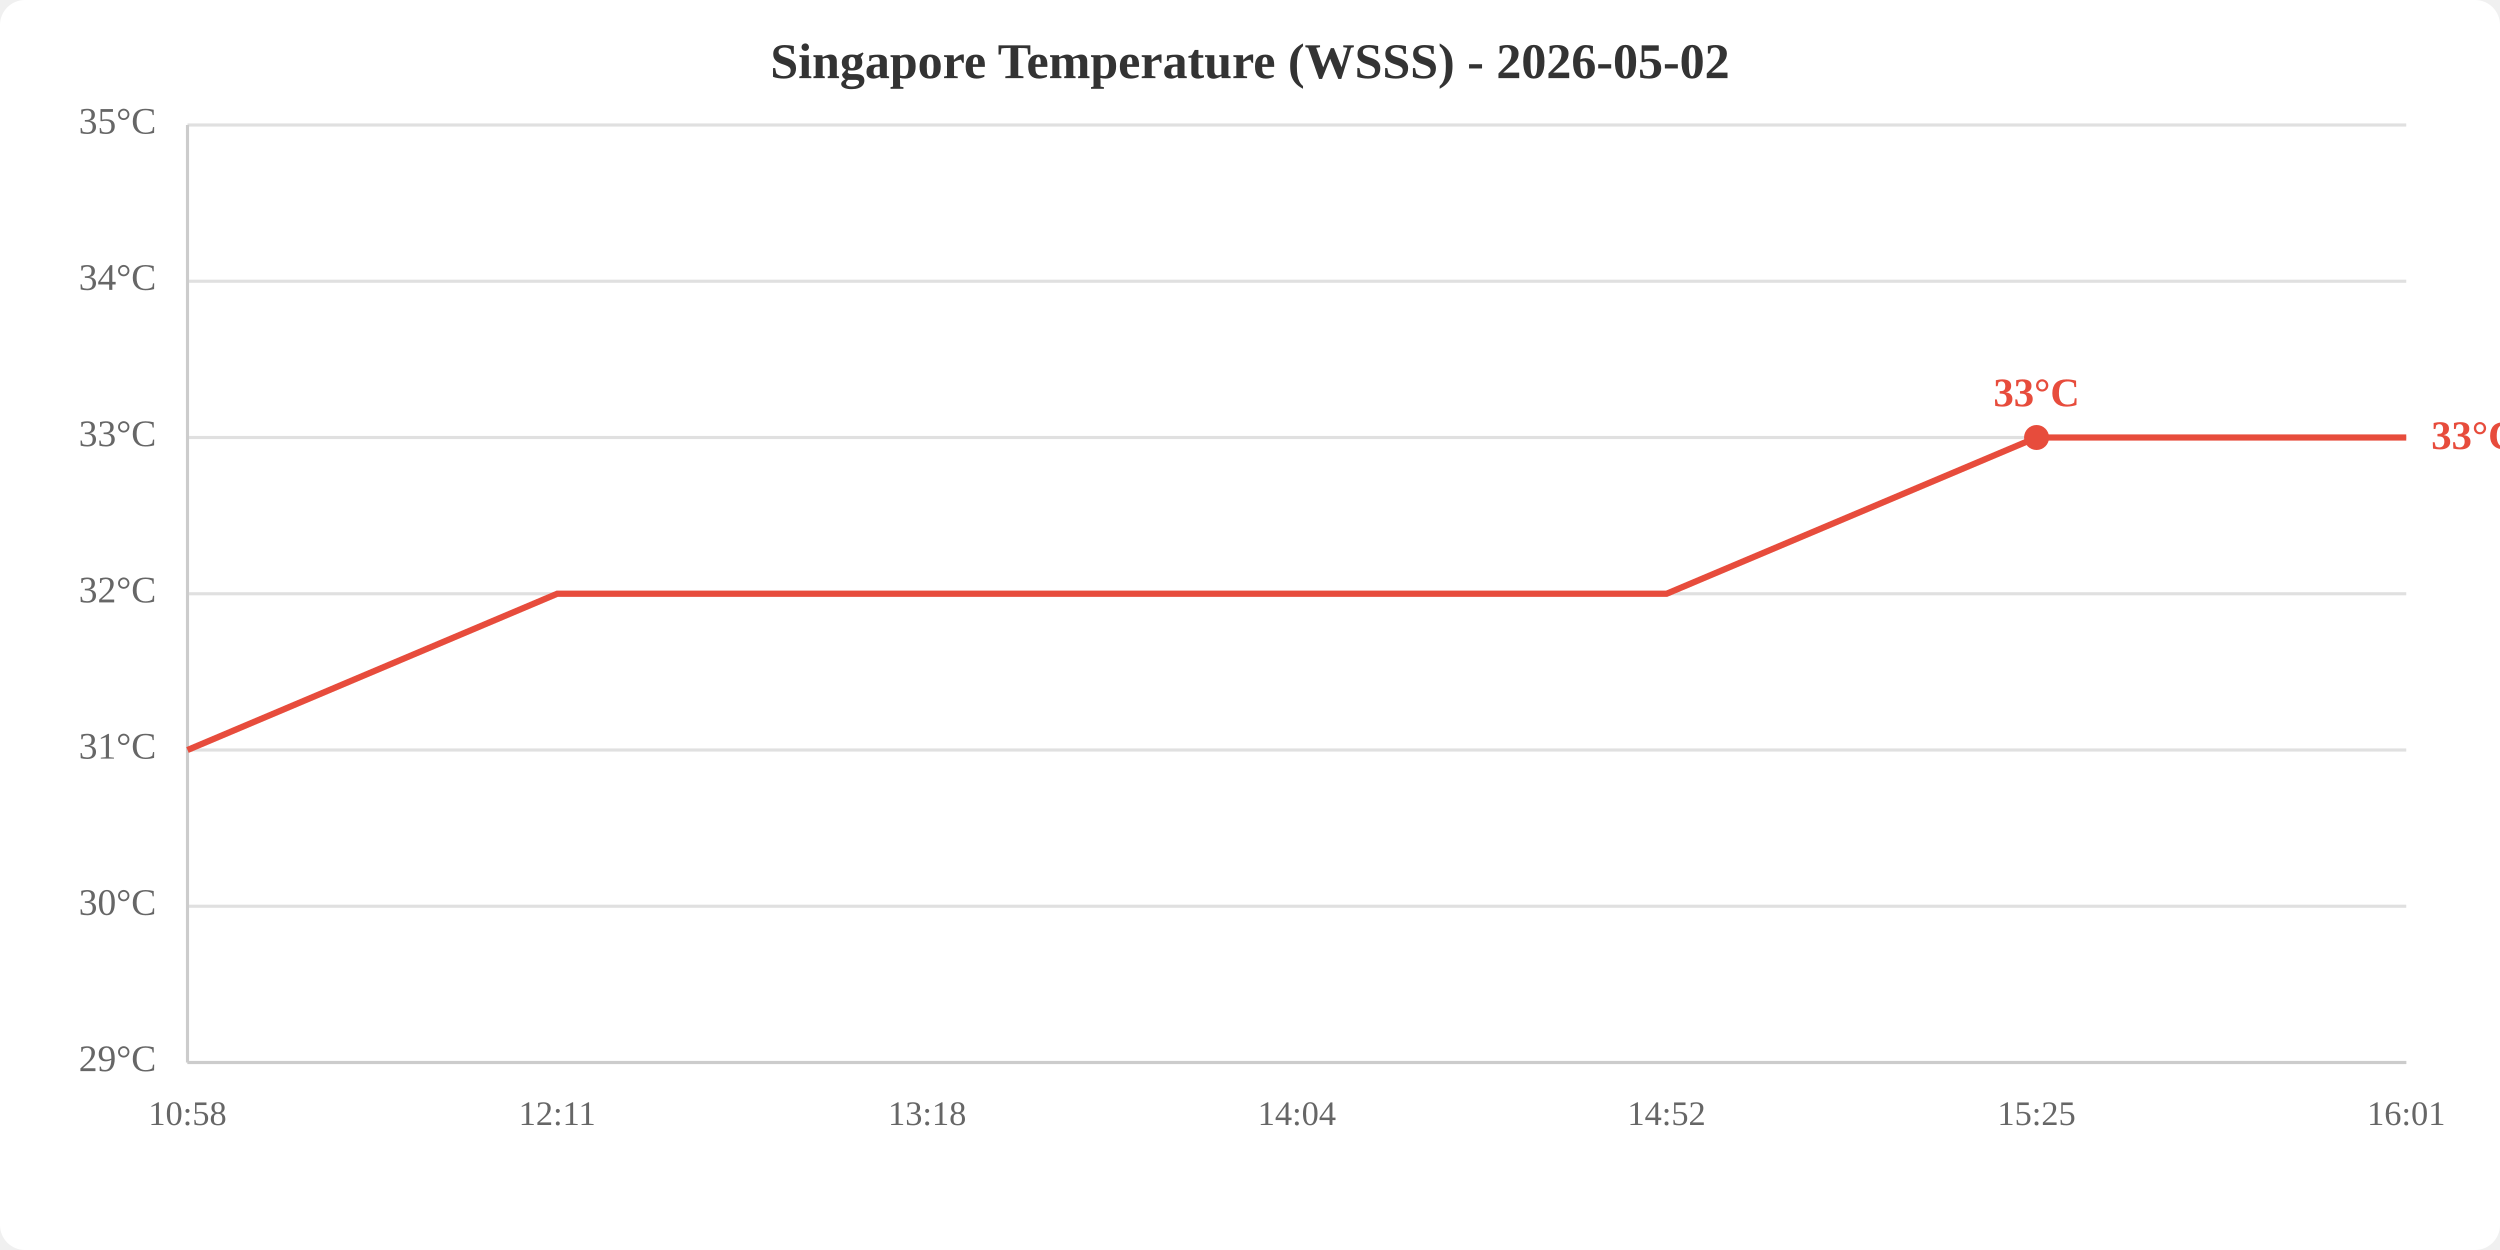
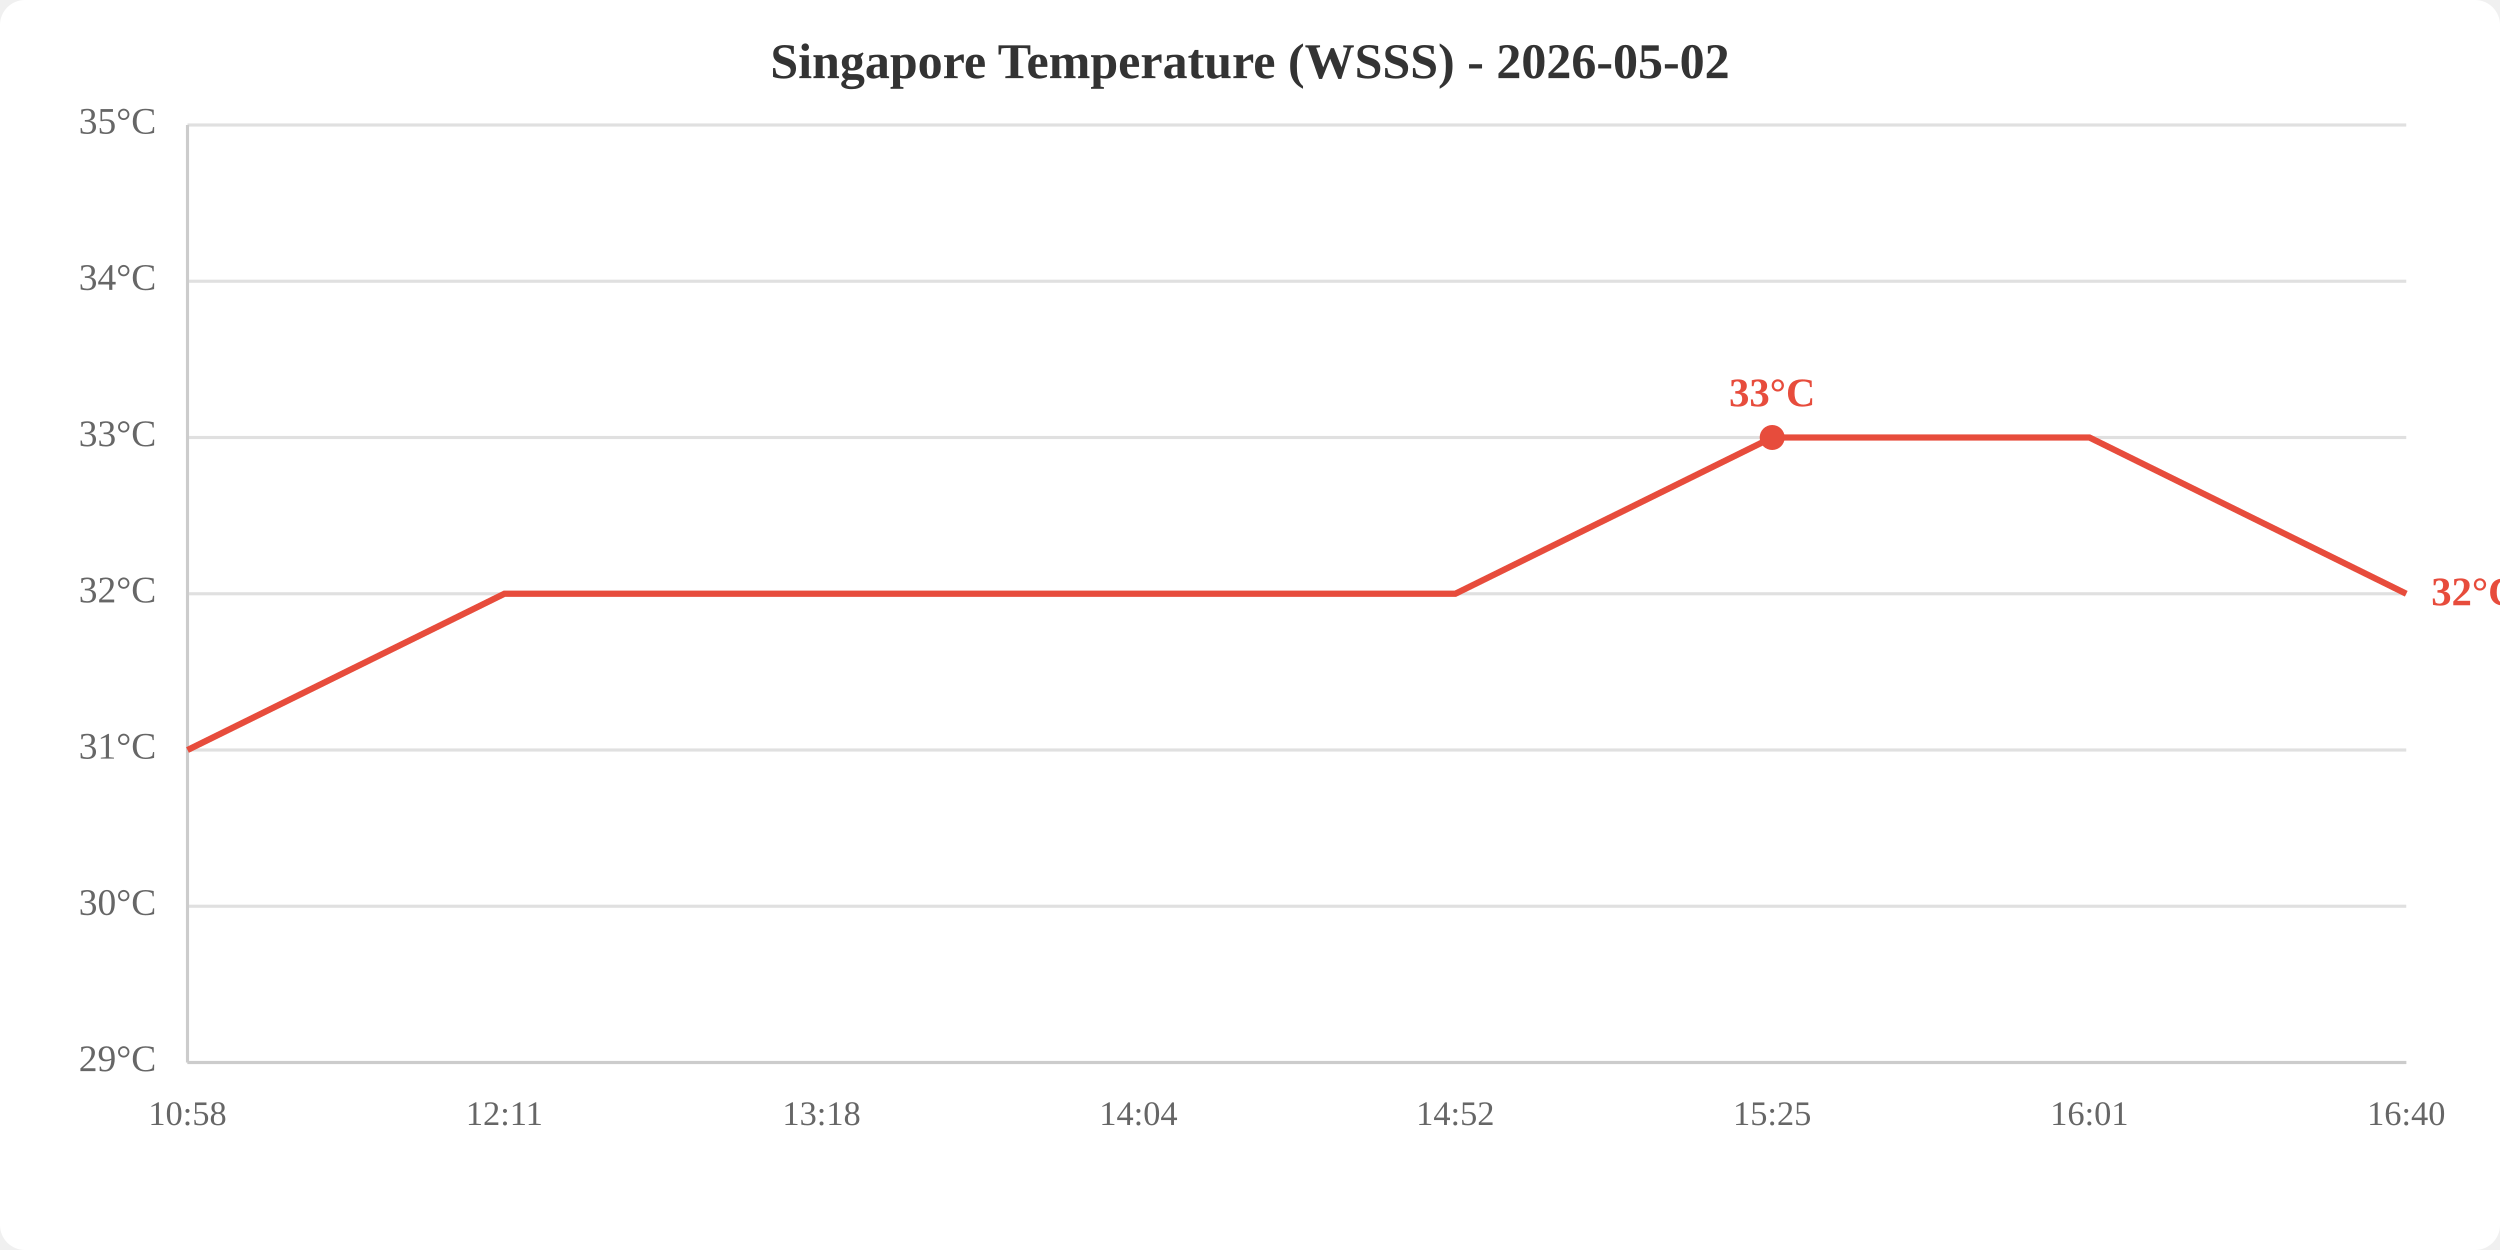
<svg xmlns="http://www.w3.org/2000/svg" viewBox="0 0 800 400" width="800" height="400">
  <rect width="800" height="400" fill="white" rx="8" />
  <text x="400.0" y="25" text-anchor="middle" font-size="16" font-weight="bold" fill="#333">Singapore Temperature (WSSS) - 2026-05-02</text>
  <line x1="60" y1="340.0" x2="770" y2="340.0" stroke="#e0e0e0" stroke-width="1" />
  <line x1="60" y1="290.0" x2="770" y2="290.0" stroke="#e0e0e0" stroke-width="1" />
  <line x1="60" y1="240.0" x2="770" y2="240.0" stroke="#e0e0e0" stroke-width="1" />
  <line x1="60" y1="190.0" x2="770" y2="190.0" stroke="#e0e0e0" stroke-width="1" />
  <line x1="60" y1="140.0" x2="770" y2="140.0" stroke="#e0e0e0" stroke-width="1" />
  <line x1="60" y1="90.0" x2="770" y2="90.0" stroke="#e0e0e0" stroke-width="1" />
  <line x1="60" y1="40.0" x2="770" y2="40.0" stroke="#e0e0e0" stroke-width="1" />
  <text x="50" y="340.0" text-anchor="end" dominant-baseline="middle" fill="#666" font-size="12">29°C</text>
  <text x="50" y="290.0" text-anchor="end" dominant-baseline="middle" fill="#666" font-size="12">30°C</text>
  <text x="50" y="240.0" text-anchor="end" dominant-baseline="middle" fill="#666" font-size="12">31°C</text>
  <text x="50" y="190.0" text-anchor="end" dominant-baseline="middle" fill="#666" font-size="12">32°C</text>
  <text x="50" y="140.0" text-anchor="end" dominant-baseline="middle" fill="#666" font-size="12">33°C</text>
  <text x="50" y="90.0" text-anchor="end" dominant-baseline="middle" fill="#666" font-size="12">34°C</text>
  <text x="50" y="40.0" text-anchor="end" dominant-baseline="middle" fill="#666" font-size="12">35°C</text>
  <text x="60.0" y="360" text-anchor="middle" fill="#666" font-size="11">10:58</text>
-   <text x="178.3" y="360" text-anchor="middle" fill="#666" font-size="11">12:11</text>
-   <text x="296.7" y="360" text-anchor="middle" fill="#666" font-size="11">13:18</text>
-   <text x="415.0" y="360" text-anchor="middle" fill="#666" font-size="11">14:04</text>
-   <text x="533.3" y="360" text-anchor="middle" fill="#666" font-size="11">14:52</text>
-   <text x="651.7" y="360" text-anchor="middle" fill="#666" font-size="11">15:25</text>
-   <text x="770.0" y="360" text-anchor="middle" fill="#666" font-size="11">16:01</text>
+   <text x="161.4" y="360" text-anchor="middle" fill="#666" font-size="11">12:11</text>
+   <text x="262.9" y="360" text-anchor="middle" fill="#666" font-size="11">13:18</text>
+   <text x="364.3" y="360" text-anchor="middle" fill="#666" font-size="11">14:04</text>
+   <text x="465.7" y="360" text-anchor="middle" fill="#666" font-size="11">14:52</text>
+   <text x="567.1" y="360" text-anchor="middle" fill="#666" font-size="11">15:25</text>
+   <text x="668.6" y="360" text-anchor="middle" fill="#666" font-size="11">16:01</text>
+   <text x="770.0" y="360" text-anchor="middle" fill="#666" font-size="11">16:40</text>
  <line x1="60" y1="40" x2="60" y2="340" stroke="#ccc" stroke-width="1" />
  <line x1="60" y1="340" x2="770" y2="340" stroke="#ccc" stroke-width="1" />
-   <polyline points="60.0,240.0 178.3,190.0 296.7,190.0 415.0,190.0 533.3,190.0 651.7,140.0 770.0,140.0" fill="none" stroke="#e74c3c" stroke-width="2" />
-   <circle cx="651.7" cy="140.0" r="4" fill="#e74c3c" />
-   <text x="651.7" y="130.0" text-anchor="middle" fill="#e74c3c" font-size="13" font-weight="bold">33°C</text>
-   <text x="778.0" y="140.0" fill="#e74c3c" font-size="13" font-weight="bold" dominant-baseline="middle">33°C</text>
+   <polyline points="60.0,240.0 161.4,190.0 262.9,190.0 364.3,190.0 465.7,190.0 567.1,140.0 668.6,140.0 770.0,190.0" fill="none" stroke="#e74c3c" stroke-width="2" />
+   <circle cx="567.1" cy="140.0" r="4" fill="#e74c3c" />
+   <text x="567.1" y="130.0" text-anchor="middle" fill="#e74c3c" font-size="13" font-weight="bold">33°C</text>
+   <text x="778.0" y="190.0" fill="#e74c3c" font-size="13" font-weight="bold" dominant-baseline="middle">32°C</text>
</svg>
